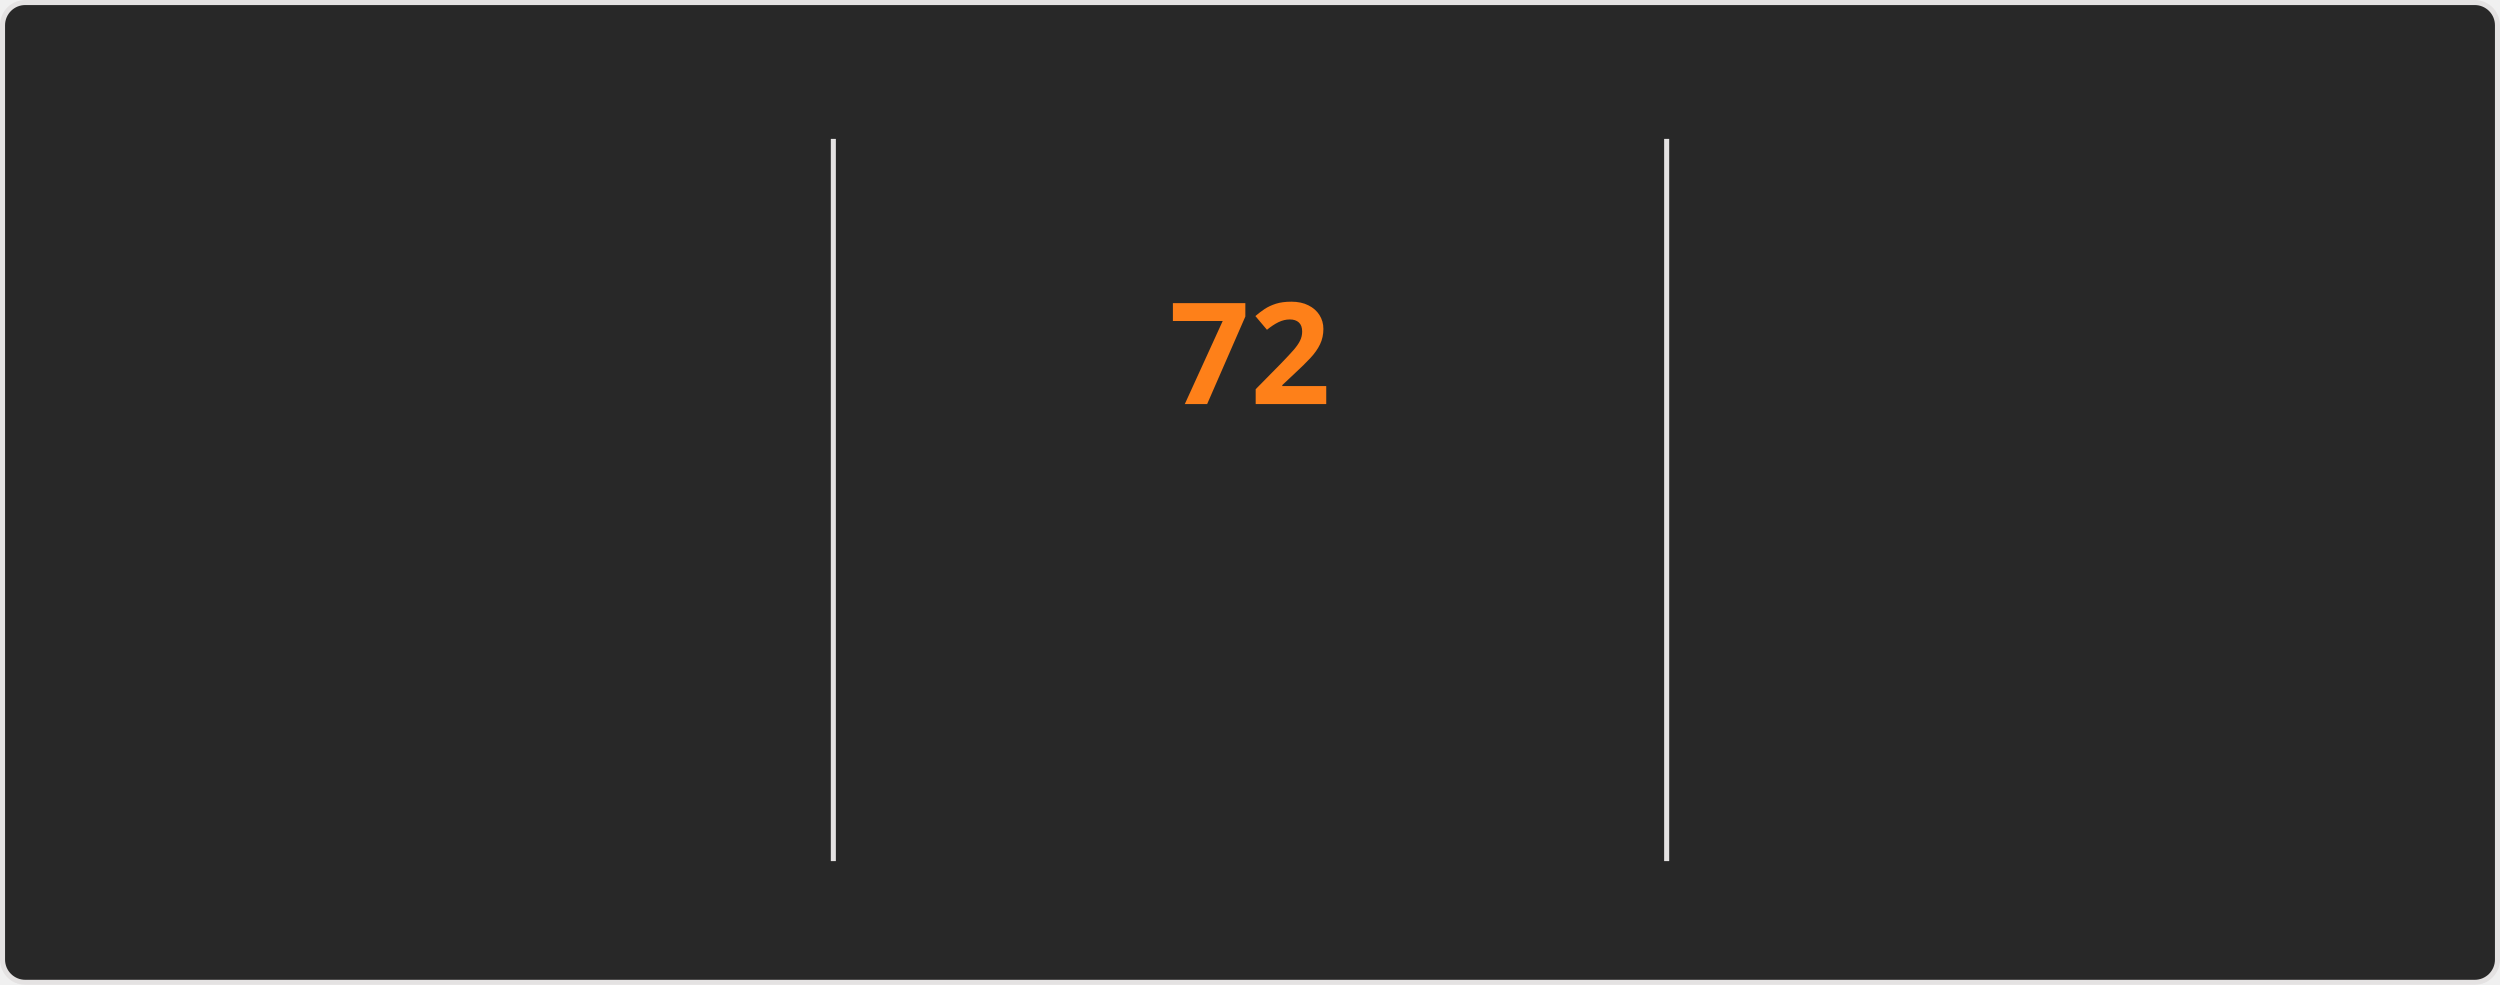
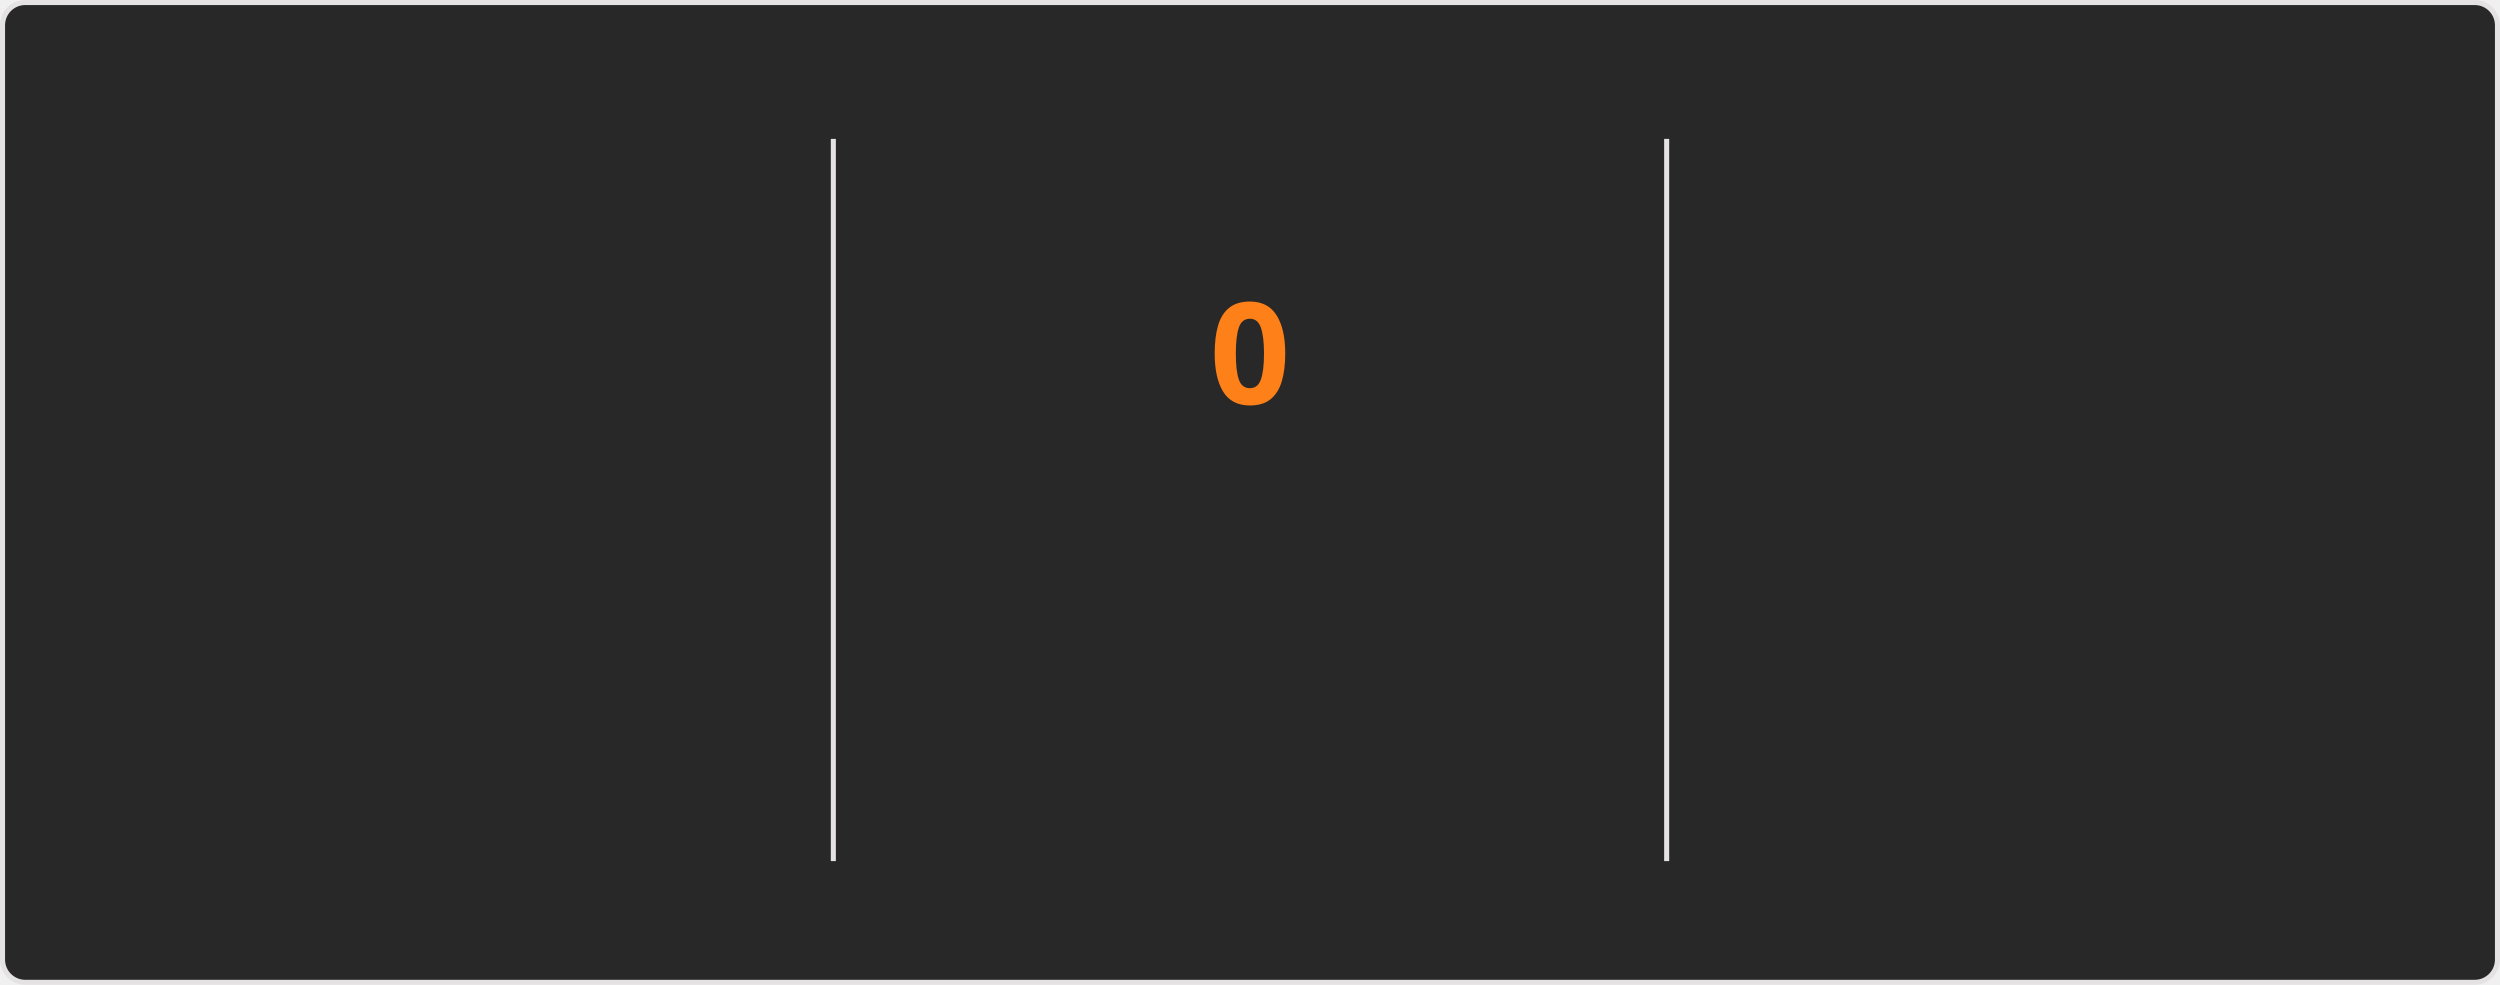
<svg xmlns="http://www.w3.org/2000/svg" style="isolation: isolate" viewBox="0 0 495 195" width="495px" height="195px" direction="ltr">
  <style>
    @keyframes currstreak {
      0% { font-size: 3px; opacity: 0.2; }
      80% { font-size: 34px; opacity: 1; }
      100% { font-size: 28px; opacity: 1; }
    }
    @keyframes fadein {
      0% { opacity: 0; }
      100% { opacity: 1; }
    }
    .big-number {
      font-family: "Segoe UI", Ubuntu, sans-serif;
      font-weight: 700;
      font-size: 28px;
      fill: #fabd2f;
    }
    .label {
      font-family: "Segoe UI", Ubuntu, sans-serif;
      font-weight: 400;
      font-size: 14px;
      fill: #fabd2f;
    }
    .range-text {
      font-family: "Segoe UI", Ubuntu, sans-serif;
      font-weight: 400;
      font-size: 12px;
      fill: #8ec07c;
    }
    .current-streak-num {
      font-family: "Segoe UI", Ubuntu, sans-serif;
      font-weight: 700;
      font-size: 28px;
      fill: #fe8019;
    }</style>
  <defs>
    <clipPath id="outer_rectangle">
      <rect width="495" height="195" rx="4.5" />
    </clipPath>
    <mask id="mask_out_ring_behind_fire">
      <rect width="495" height="195" fill="white" />
      <ellipse id="mask-ellipse" cx="247.5" cy="32" rx="13" ry="18" fill="black" />
    </mask>
  </defs>
  <g clip-path="url(#outer_rectangle)">
    <g style="isolation: isolate">
      <rect fill="#282828" rx="4.5" x="0.5" y="0.5" width="494" height="194" stroke="#e4e2e2" />
    </g>
    <g style="isolation: isolate">
      <line x1="165" y1="28" x2="165" y2="170" vector-effect="non-scaling-stroke" stroke-width="1" stroke="#e4e2e2" stroke-linejoin="miter" stroke-linecap="square" stroke-miterlimit="3" />
      <line x1="330" y1="28" x2="330" y2="170" vector-effect="non-scaling-stroke" stroke-width="1" stroke="#e4e2e2" stroke-linejoin="miter" stroke-linecap="square" stroke-miterlimit="3" />
    </g>
    <g style="isolation: isolate">
      <g transform="translate(82.5, 48)">
        <text x="0" y="32" stroke-width="0" text-anchor="middle" class="big-number" style="opacity: 0; animation: fadein 0.5s linear forwards 0.6s">
            5.9K
          </text>
      </g>
      <g transform="translate(82.5, 84)">
        <text x="0" y="32" stroke-width="0" text-anchor="middle" class="label" style="opacity: 0; animation: fadein 0.5s linear forwards 0.7s">
            Total Contributions
          </text>
      </g>
      <g transform="translate(82.5, 114)">
        <text x="0" y="32" stroke-width="0" text-anchor="middle" class="range-text" style="opacity: 0; animation: fadein 0.5s linear forwards 0.8s">
            Sep 21 - Present
          </text>
      </g>
    </g>
    <g style="isolation: isolate">
      <g mask="url(#mask_out_ring_behind_fire)">
        <circle cx="247.5" cy="71" r="40" fill="none" stroke="#fabd2f" stroke-width="5" style="opacity: 0; animation: fadein 0.5s linear forwards 0.4s" />
      </g>
      <g transform="translate(247.5, 19.5)" stroke-opacity="0" style="opacity: 0; animation: fadein 0.5s linear forwards 0.6s">
        <path d="M -12 -0.5 L 15 -0.5 L 15 23.5 L -12 23.5 L -12 -0.5 Z" fill="none" />
        <path d="M 1.5 0.67 C 1.5 0.67 2.24 3.32 2.24 5.47 C 2.24 7.53 0.89 9.2 -1.17 9.2 C -3.23 9.2 -4.79 7.53 -4.79 5.47 L -4.76 5.11 C -6.78 7.51 -8 10.62 -8 13.99 C -8 18.41 -4.42 22 0 22 C 4.42 22 8 18.41 8 13.99 C 8 8.6 5.41 3.79 1.5 0.67 Z M -0.29 19 C -2.07 19 -3.51 17.6 -3.51 15.86 C -3.51 14.24 -2.46 13.1 -0.7 12.74 C 1.07 12.38 2.9 11.53 3.92 10.16 C 4.31 11.45 4.51 12.81 4.51 14.2 C 4.51 16.85 2.36 19 -0.29 19 Z" fill="#fabd2f" stroke-opacity="0" />
      </g>
      <g transform="translate(247.5, 48)">
        <text x="0" y="32" stroke-width="0" text-anchor="middle" class="current-streak-num" style="animation: currstreak 0.6s linear forwards">
-             72
+             0
          </text>
      </g>
      <g transform="translate(247.5, 108)">
        <text x="0" y="32" stroke-width="0" text-anchor="middle" class="label" style="opacity: 0; animation: fadein 0.5s linear forwards 0.9s">
            Current Streak
          </text>
      </g>
      <g transform="translate(247.5, 145)">
        <text x="0" y="21" stroke-width="0" text-anchor="middle" class="range-text" style="opacity: 0; animation: fadein 0.5s linear forwards 0.9s">
-             Jul 12 - Sep 21
+             0 days
          </text>
      </g>
    </g>
    <g style="isolation: isolate">
      <g transform="translate(412.5, 48)">
        <text x="0" y="32" stroke-width="0" text-anchor="middle" class="big-number" style="opacity: 0; animation: fadein 0.5s linear forwards 1.2s">
            72
          </text>
      </g>
      <g transform="translate(412.5, 84)">
        <text x="0" y="32" stroke-width="0" text-anchor="middle" class="label" style="opacity: 0; animation: fadein 0.5s linear forwards 1.3s">
            Longest Streak
          </text>
      </g>
      <g transform="translate(412.5, 114)">
        <text x="0" y="32" stroke-width="0" text-anchor="middle" class="range-text" style="opacity: 0; animation: fadein 0.5s linear forwards 1.4s">
            Jul 12 - Sep 21
          </text>
      </g>
    </g>
  </g>
</svg>
